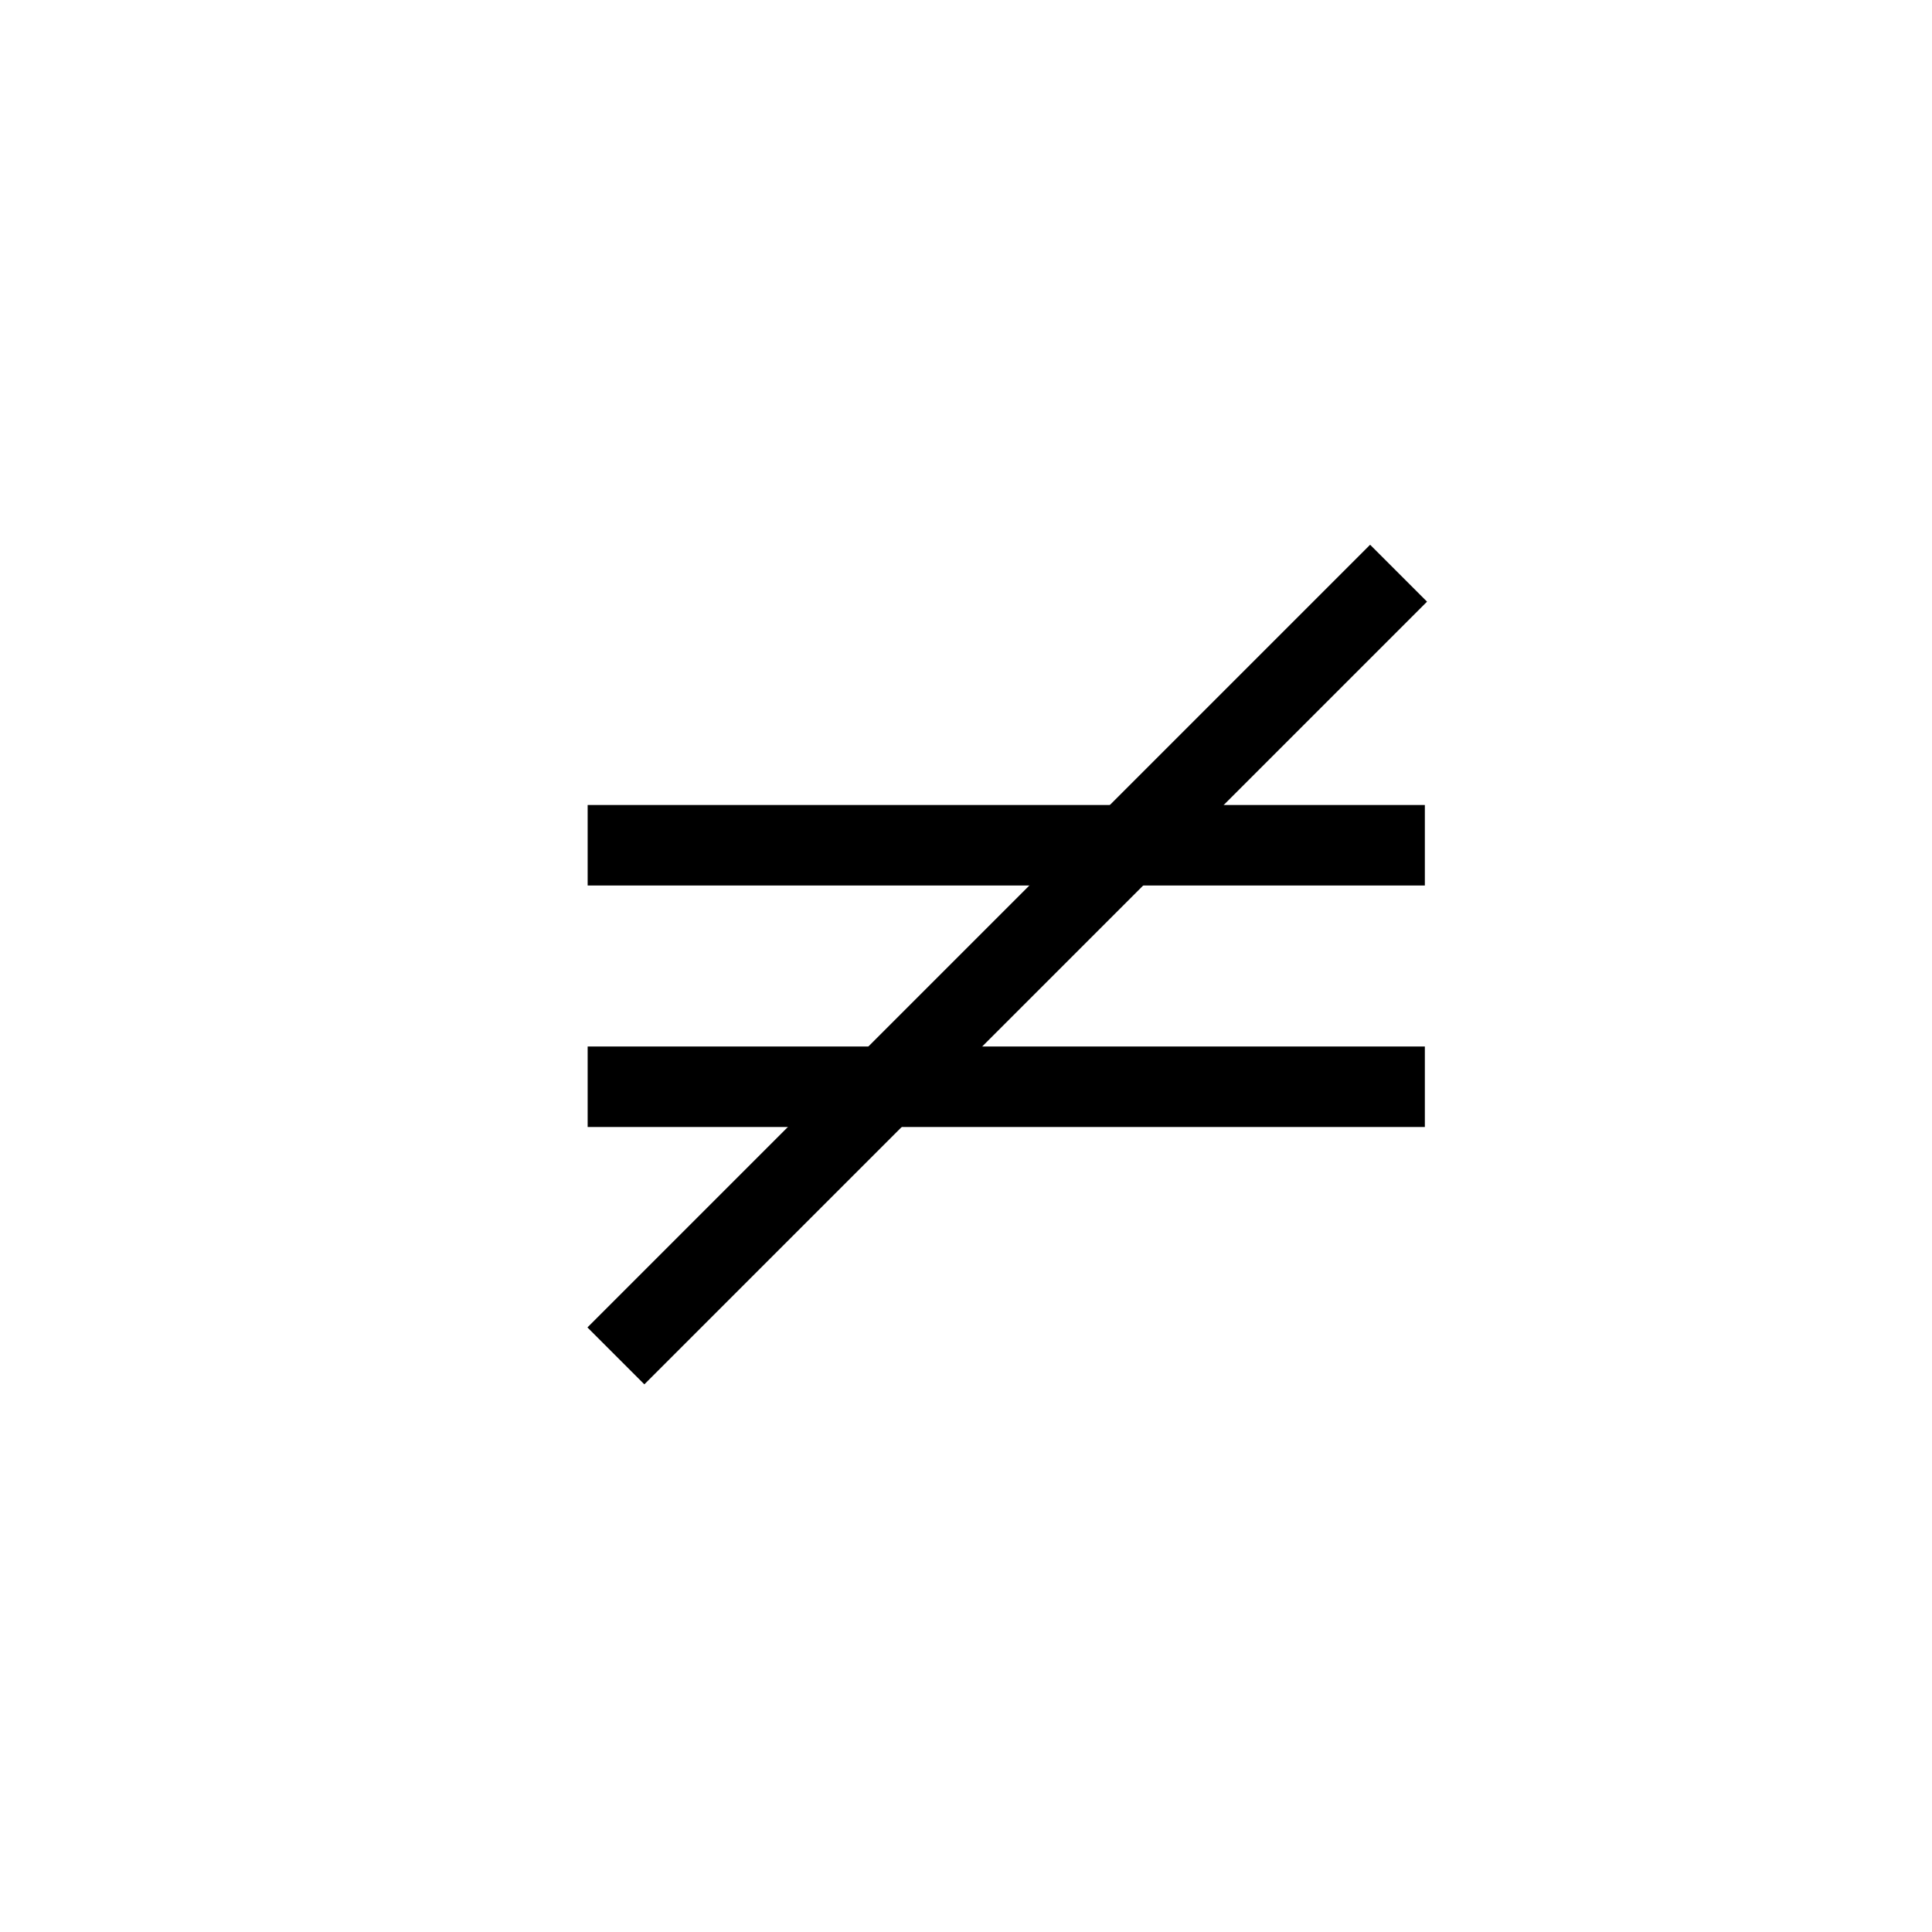
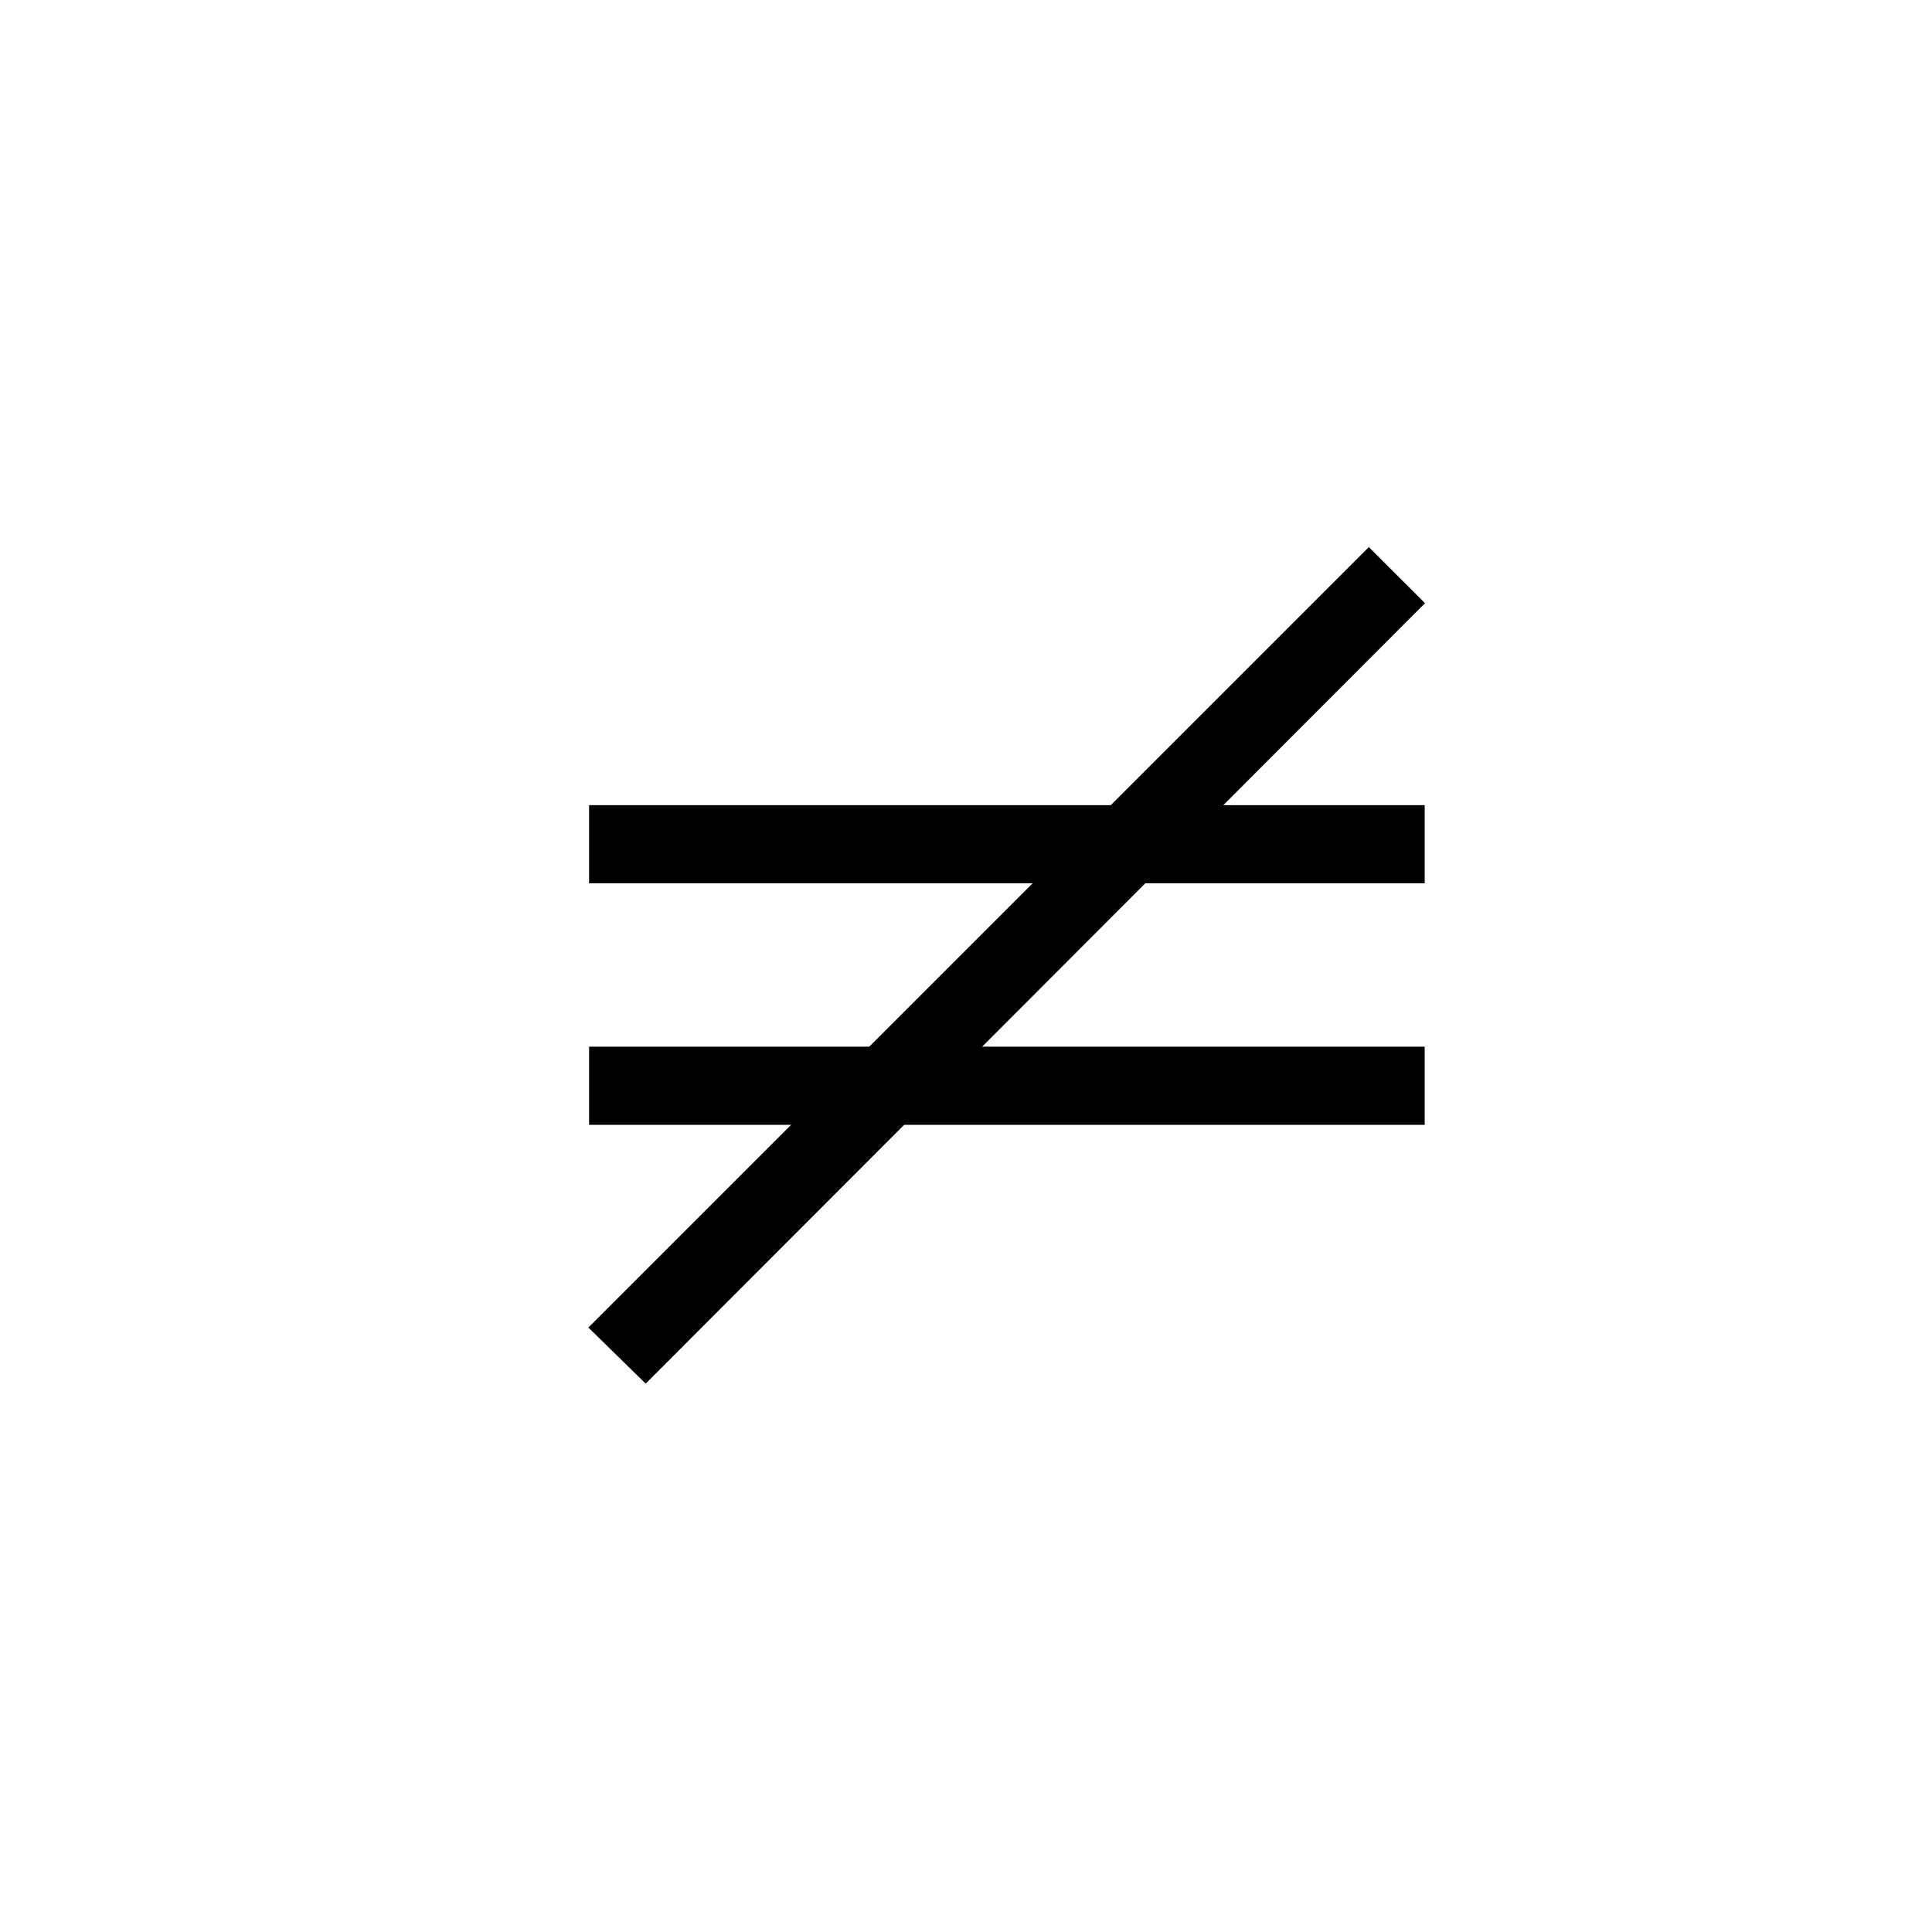
<svg xmlns="http://www.w3.org/2000/svg" viewBox="0 0 24 24">
-   <rect rx="0" height="1" width="10.4" y="13" x="7.3" />
-   <rect rx="0" height="1" width="10.4" y="10" x="7.3" />
-   <rect x="7.3" y="13" width="13.75" height="1" rx="0" transform="rotate(-45) translate(-13.8, 3.82)" />
+   <rect fill="transparent" x="0" y="0" width="24" height="24" />
+   <polygon points="7.318 10.002 7.318 10.973 17.698 10.973 17.698 10.002" />
+   <polygon points="7.318 13.002 7.318 13.973 17.698 13.973 17.698 13.002" />
+   <polygon points="17.004 6.796 17.702 7.493 8.021 17.188 7.309 16.491" />
</svg>
